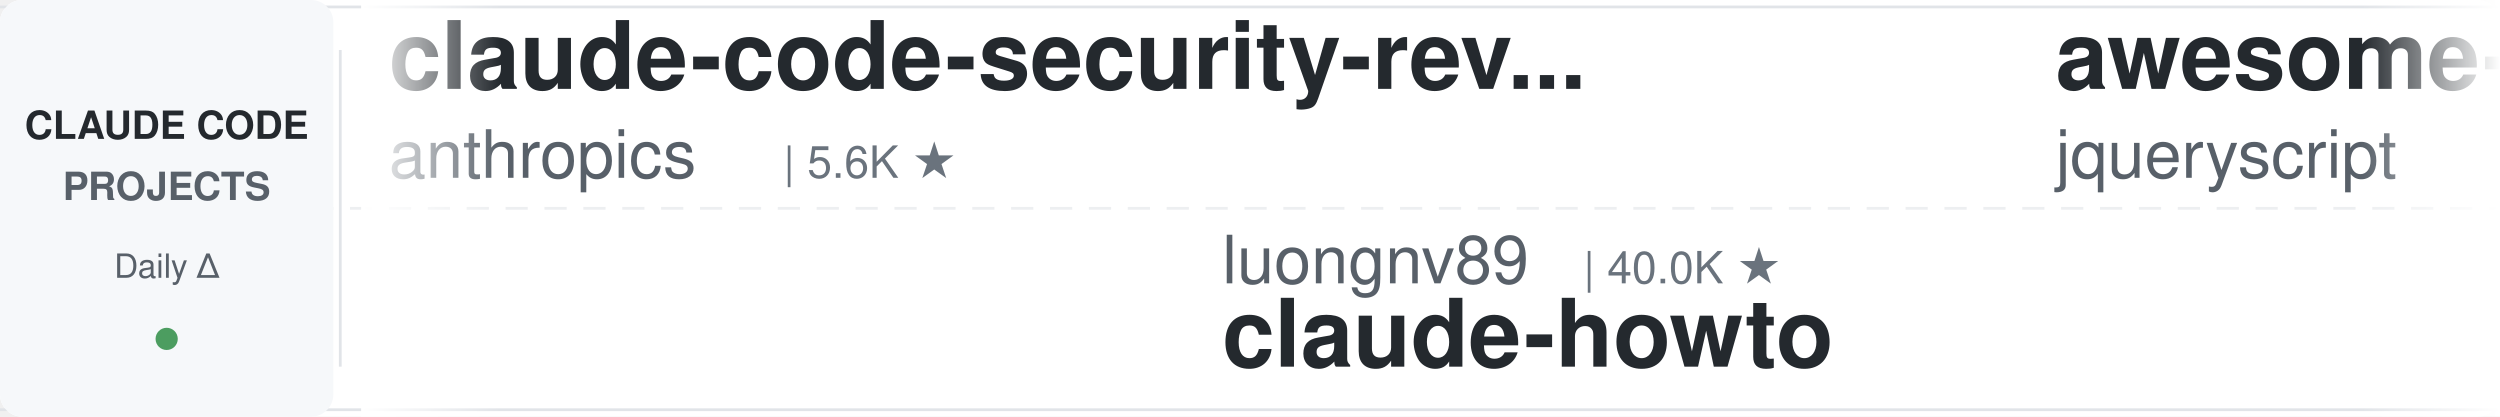
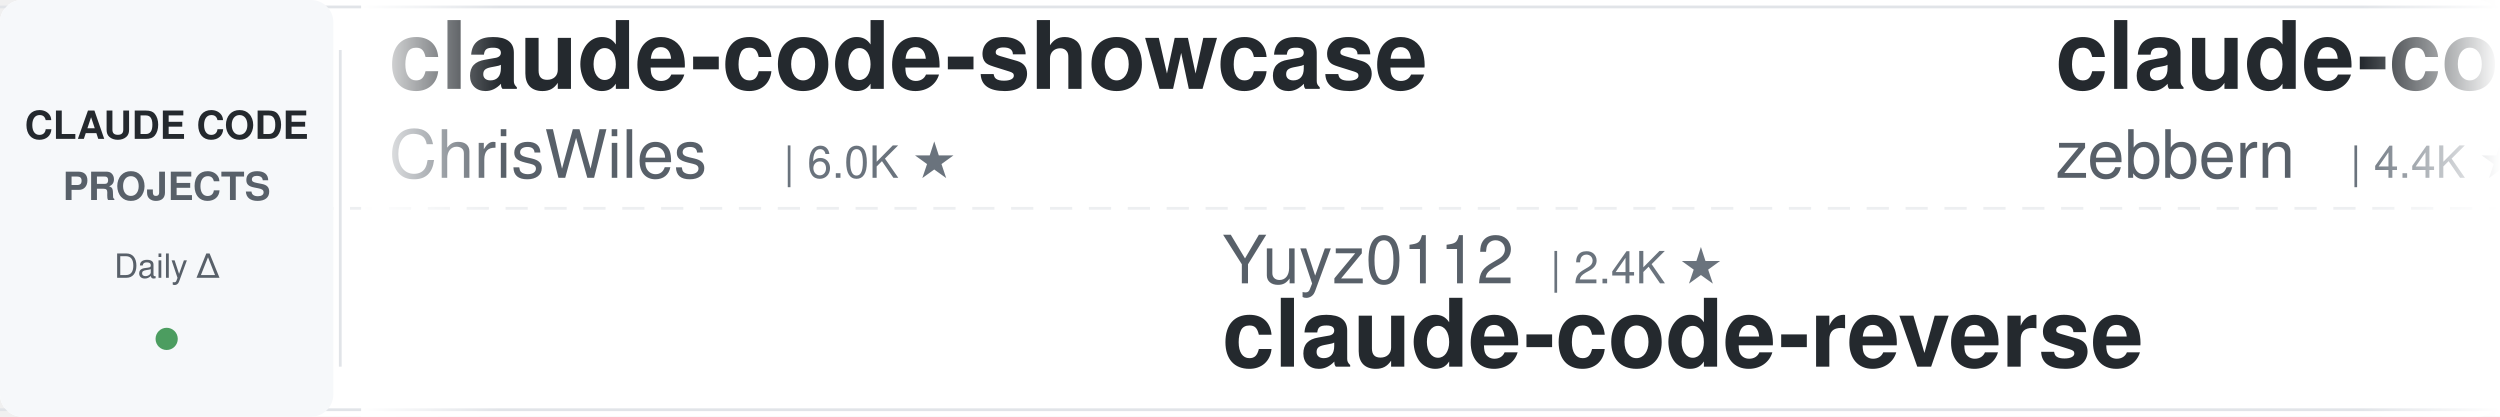
<svg xmlns="http://www.w3.org/2000/svg" width="900" height="150">
  <defs>
    <linearGradient id="leftFade" x1="0%" y1="0%" x2="100%" y2="0%">
      <stop offset="0%" style="stop-color:#ffffff;stop-opacity:1" />
      <stop offset="100%" style="stop-color:#ffffff;stop-opacity:0" />
    </linearGradient>
    <linearGradient id="rightFade" x1="0%" y1="0%" x2="100%" y2="0%">
      <stop offset="0%" style="stop-color:#ffffff;stop-opacity:0" />
      <stop offset="100%" style="stop-color:#ffffff;stop-opacity:1" />
    </linearGradient>
  </defs>
  <rect width="900" height="150" fill="#ffffff" rx="8" />
  <rect x="0" y="2" width="900" height="1" fill="#e1e4e8" />
  <rect x="0" y="147" width="900" height="1" fill="#e1e4e8" />
  <line x1="0" y1="75" x2="900" y2="75" stroke="#e1e4e8" stroke-width="1" stroke-dasharray="8 6" opacity="0.6" />
  <rect x="0" y="0" width="120" height="150" fill="#f6f8fa" rx="8" />
  <text x="60" y="50" font-family="-apple-system, BlinkMacSystemFont, 'Segoe UI', Helvetica, Arial, sans-serif" font-size="14" font-weight="600" fill="#24292e" text-anchor="middle">CLAUDE CODE</text>
  <text x="60" y="72" font-family="-apple-system, BlinkMacSystemFont, 'Segoe UI', Helvetica, Arial, sans-serif" font-size="14" font-weight="600" fill="#586069" text-anchor="middle">PROJECTS</text>
  <text x="60" y="100" font-family="-apple-system, BlinkMacSystemFont, 'Segoe UI', Helvetica, Arial, sans-serif" font-size="12" font-weight="500" fill="#586069" text-anchor="middle">Daily Δ</text>
  <circle cx="60" cy="122" r="4" fill="#22863a" opacity="0.8" />
  <rect x="122" y="18" width="1" height="114" fill="#e1e4e8" />
  <clipPath id="tickerClip">
    <rect x="130" y="0" width="770" height="150" />
  </clipPath>
  <g clip-path="url(#tickerClip)">
    <g id="tickerItems">
      <animateTransform attributeName="transform" attributeType="XML" type="translate" from="0 0" to="-3000 0" dur="54s" repeatCount="indefinite" />
      <g transform="translate(0, 0)">
-         <text x="140" y="32" font-family="-apple-system, BlinkMacSystemFont, 'Segoe UI', Helvetica, Arial, sans-serif" font-size="34" font-weight="600" fill="#24292e">claude-code-security-rev...</text>
-         <text x="140" y="64" font-family="-apple-system, BlinkMacSystemFont, 'Segoe UI', Helvetica, Arial, sans-serif" font-size="24" font-weight="400" fill="#586069">anthropics</text>
-         <text x="282" y="64" font-family="-apple-system, BlinkMacSystemFont, 'Segoe UI', Helvetica, Arial, sans-serif" font-size="16" font-weight="500" fill="#6a737d">| 5.6K ★</text>
+         <text x="140" y="32" font-family="-apple-system, BlinkMacSystemFont, 'Segoe UI', Helvetica, Arial, sans-serif" font-size="34" font-weight="600" fill="#24292e">claude-code-showcase</text>
+         <text x="140" y="64" font-family="-apple-system, BlinkMacSystemFont, 'Segoe UI', Helvetica, Arial, sans-serif" font-size="24" font-weight="400" fill="#586069">ChrisWiles</text>
+         <text x="282" y="64" font-family="-apple-system, BlinkMacSystemFont, 'Segoe UI', Helvetica, Arial, sans-serif" font-size="16" font-weight="500" fill="#6a737d">| 6.0K ★</text>
      </g>
      <g transform="translate(300, 0)">
-         <text x="140" y="102" font-family="-apple-system, BlinkMacSystemFont, 'Segoe UI', Helvetica, Arial, sans-serif" font-size="24" font-weight="400" fill="#586069">luongnv89</text>
-         <text x="270" y="102" font-family="-apple-system, BlinkMacSystemFont, 'Segoe UI', Helvetica, Arial, sans-serif" font-size="16" font-weight="500" fill="#6a737d">| 40.0K ★</text>
-         <text x="140" y="132" font-family="-apple-system, BlinkMacSystemFont, 'Segoe UI', Helvetica, Arial, sans-serif" font-size="34" font-weight="600" fill="#24292e">claude-howto</text>
-       </g>
-       <g transform="translate(600, 0)">
-         <text x="140" y="32" font-family="-apple-system, BlinkMacSystemFont, 'Segoe UI', Helvetica, Arial, sans-serif" font-size="34" font-weight="600" fill="#24292e">awesome-claude-code</text>
-         <text x="140" y="64" font-family="-apple-system, BlinkMacSystemFont, 'Segoe UI', Helvetica, Arial, sans-serif" font-size="24" font-weight="400" fill="#586069">jqueryscript</text>
-         <text x="306" y="64" font-family="-apple-system, BlinkMacSystemFont, 'Segoe UI', Helvetica, Arial, sans-serif" font-size="16" font-weight="500" fill="#6a737d">| 469 ★</text>
-       </g>
-       <g transform="translate(900, 0)">
        <text x="140" y="102" font-family="-apple-system, BlinkMacSystemFont, 'Segoe UI', Helvetica, Arial, sans-serif" font-size="24" font-weight="400" fill="#586069">Yuyz0112</text>
        <text x="258" y="102" font-family="-apple-system, BlinkMacSystemFont, 'Segoe UI', Helvetica, Arial, sans-serif" font-size="16" font-weight="500" fill="#6a737d">| 2.4K ★</text>
        <text x="140" y="132" font-family="-apple-system, BlinkMacSystemFont, 'Segoe UI', Helvetica, Arial, sans-serif" font-size="34" font-weight="600" fill="#24292e">claude-code-reverse</text>
      </g>
+       <g transform="translate(600, 0)">
+         <text x="140" y="32" font-family="-apple-system, BlinkMacSystemFont, 'Segoe UI', Helvetica, Arial, sans-serif" font-size="34" font-weight="600" fill="#24292e">claude-code-guide</text>
+         <text x="140" y="64" font-family="-apple-system, BlinkMacSystemFont, 'Segoe UI', Helvetica, Arial, sans-serif" font-size="24" font-weight="400" fill="#586069">zebbern</text>
+         <text x="246" y="64" font-family="-apple-system, BlinkMacSystemFont, 'Segoe UI', Helvetica, Arial, sans-serif" font-size="16" font-weight="500" fill="#6a737d">| 4.4K ★</text>
+       </g>
+       <g transform="translate(900, 0)">
+         <text x="140" y="102" font-family="-apple-system, BlinkMacSystemFont, 'Segoe UI', Helvetica, Arial, sans-serif" font-size="24" font-weight="400" fill="#586069">JrCx7scC</text>
+         <text x="258" y="102" font-family="-apple-system, BlinkMacSystemFont, 'Segoe UI', Helvetica, Arial, sans-serif" font-size="16" font-weight="500" fill="#6a737d">| 371 ★</text>
+         <text x="140" y="132" font-family="-apple-system, BlinkMacSystemFont, 'Segoe UI', Helvetica, Arial, sans-serif" font-size="34" font-weight="600" fill="#24292e">claude-code-source</text>
+       </g>
      <g transform="translate(1200, 0)">
-         <text x="140" y="32" font-family="-apple-system, BlinkMacSystemFont, 'Segoe UI', Helvetica, Arial, sans-serif" font-size="34" font-weight="600" fill="#24292e">claude-coder</text>
-         <text x="140" y="64" font-family="-apple-system, BlinkMacSystemFont, 'Segoe UI', Helvetica, Arial, sans-serif" font-size="24" font-weight="400" fill="#586069">kodu-ai</text>
-         <text x="246" y="64" font-family="-apple-system, BlinkMacSystemFont, 'Segoe UI', Helvetica, Arial, sans-serif" font-size="16" font-weight="500" fill="#6a737d">| 5.3K ★</text>
+         <text x="140" y="32" font-family="-apple-system, BlinkMacSystemFont, 'Segoe UI', Helvetica, Arial, sans-serif" font-size="34" font-weight="600" fill="#24292e">claude-code-settings</text>
+         <text x="140" y="64" font-family="-apple-system, BlinkMacSystemFont, 'Segoe UI', Helvetica, Arial, sans-serif" font-size="24" font-weight="400" fill="#586069">feiskyer</text>
+         <text x="258" y="64" font-family="-apple-system, BlinkMacSystemFont, 'Segoe UI', Helvetica, Arial, sans-serif" font-size="16" font-weight="500" fill="#6a737d">| 1.6K ★</text>
      </g>
      <g transform="translate(1500, 0)">
-         <text x="140" y="102" font-family="-apple-system, BlinkMacSystemFont, 'Segoe UI', Helvetica, Arial, sans-serif" font-size="24" font-weight="400" fill="#586069">AICoderTudou</text>
-         <text x="306" y="102" font-family="-apple-system, BlinkMacSystemFont, 'Segoe UI', Helvetica, Arial, sans-serif" font-size="16" font-weight="500" fill="#6a737d">| 497 ★</text>
-         <text x="140" y="132" font-family="-apple-system, BlinkMacSystemFont, 'Segoe UI', Helvetica, Arial, sans-serif" font-size="34" font-weight="600" fill="#24292e">claude-code-tudou</text>
+         <text x="140" y="102" font-family="-apple-system, BlinkMacSystemFont, 'Segoe UI', Helvetica, Arial, sans-serif" font-size="24" font-weight="400" fill="#586069">davila7</text>
+         <text x="246" y="102" font-family="-apple-system, BlinkMacSystemFont, 'Segoe UI', Helvetica, Arial, sans-serif" font-size="16" font-weight="500" fill="#6a737d">| 29.7K ★</text>
+         <text x="140" y="132" font-family="-apple-system, BlinkMacSystemFont, 'Segoe UI', Helvetica, Arial, sans-serif" font-size="34" font-weight="600" fill="#24292e">claude-code-templates</text>
      </g>
      <g transform="translate(1800, 0)">
-         <text x="140" y="32" font-family="-apple-system, BlinkMacSystemFont, 'Segoe UI', Helvetica, Arial, sans-serif" font-size="34" font-weight="600" fill="#24292e">sc-claude-code-files</text>
-         <text x="140" y="64" font-family="-apple-system, BlinkMacSystemFont, 'Segoe UI', Helvetica, Arial, sans-serif" font-size="24" font-weight="400" fill="#586069">https-deeplearning-ai</text>
-         <text x="414" y="64" font-family="-apple-system, BlinkMacSystemFont, 'Segoe UI', Helvetica, Arial, sans-serif" font-size="16" font-weight="500" fill="#6a737d">| 534 ★</text>
+         <text x="140" y="32" font-family="-apple-system, BlinkMacSystemFont, 'Segoe UI', Helvetica, Arial, sans-serif" font-size="34" font-weight="600" fill="#24292e">claude-code-system-promp...</text>
+         <text x="140" y="64" font-family="-apple-system, BlinkMacSystemFont, 'Segoe UI', Helvetica, Arial, sans-serif" font-size="24" font-weight="400" fill="#586069">Piebald-AI</text>
+         <text x="282" y="64" font-family="-apple-system, BlinkMacSystemFont, 'Segoe UI', Helvetica, Arial, sans-serif" font-size="16" font-weight="500" fill="#6a737d">| 11.9K ★</text>
      </g>
      <g transform="translate(2100, 0)">
-         <text x="140" y="102" font-family="-apple-system, BlinkMacSystemFont, 'Segoe UI', Helvetica, Arial, sans-serif" font-size="24" font-weight="400" fill="#586069">jeremylongshore</text>
-         <text x="342" y="102" font-family="-apple-system, BlinkMacSystemFont, 'Segoe UI', Helvetica, Arial, sans-serif" font-size="16" font-weight="500" fill="#6a737d">| 2.5K ★</text>
-         <text x="140" y="132" font-family="-apple-system, BlinkMacSystemFont, 'Segoe UI', Helvetica, Arial, sans-serif" font-size="34" font-weight="600" fill="#24292e">claude-code-plugins-plus...</text>
+         <text x="140" y="102" font-family="-apple-system, BlinkMacSystemFont, 'Segoe UI', Helvetica, Arial, sans-serif" font-size="24" font-weight="400" fill="#586069">https-deeplearning-ai</text>
+         <text x="414" y="102" font-family="-apple-system, BlinkMacSystemFont, 'Segoe UI', Helvetica, Arial, sans-serif" font-size="16" font-weight="500" fill="#6a737d">| 535 ★</text>
+         <text x="140" y="132" font-family="-apple-system, BlinkMacSystemFont, 'Segoe UI', Helvetica, Arial, sans-serif" font-size="34" font-weight="600" fill="#24292e">sc-claude-code-files</text>
      </g>
      <g transform="translate(2400, 0)">
-         <text x="140" y="32" font-family="-apple-system, BlinkMacSystemFont, 'Segoe UI', Helvetica, Arial, sans-serif" font-size="34" font-weight="600" fill="#24292e">claude-code-guide</text>
-         <text x="140" y="64" font-family="-apple-system, BlinkMacSystemFont, 'Segoe UI', Helvetica, Arial, sans-serif" font-size="24" font-weight="400" fill="#586069">Cranot</text>
-         <text x="234" y="64" font-family="-apple-system, BlinkMacSystemFont, 'Segoe UI', Helvetica, Arial, sans-serif" font-size="16" font-weight="500" fill="#6a737d">| 2.8K ★</text>
+         <text x="140" y="32" font-family="-apple-system, BlinkMacSystemFont, 'Segoe UI', Helvetica, Arial, sans-serif" font-size="34" font-weight="600" fill="#24292e">claude-code-pm-course</text>
+         <text x="140" y="64" font-family="-apple-system, BlinkMacSystemFont, 'Segoe UI', Helvetica, Arial, sans-serif" font-size="24" font-weight="400" fill="#586069">carlvellotti</text>
+         <text x="306" y="64" font-family="-apple-system, BlinkMacSystemFont, 'Segoe UI', Helvetica, Arial, sans-serif" font-size="16" font-weight="500" fill="#6a737d">| 2.1K ★</text>
      </g>
      <g transform="translate(2700, 0)">
-         <text x="140" y="102" font-family="-apple-system, BlinkMacSystemFont, 'Segoe UI', Helvetica, Arial, sans-serif" font-size="24" font-weight="400" fill="#586069">LING71671</text>
-         <text x="270" y="102" font-family="-apple-system, BlinkMacSystemFont, 'Segoe UI', Helvetica, Arial, sans-serif" font-size="16" font-weight="500" fill="#6a737d">| 920 ★</text>
-         <text x="140" y="132" font-family="-apple-system, BlinkMacSystemFont, 'Segoe UI', Helvetica, Arial, sans-serif" font-size="34" font-weight="600" fill="#24292e">Open-ClaudeCode</text>
+         <text x="140" y="102" font-family="-apple-system, BlinkMacSystemFont, 'Segoe UI', Helvetica, Arial, sans-serif" font-size="24" font-weight="400" fill="#586069">edmund-io</text>
+         <text x="270" y="102" font-family="-apple-system, BlinkMacSystemFont, 'Segoe UI', Helvetica, Arial, sans-serif" font-size="16" font-weight="500" fill="#6a737d">| 1.5K ★</text>
+         <text x="140" y="132" font-family="-apple-system, BlinkMacSystemFont, 'Segoe UI', Helvetica, Arial, sans-serif" font-size="34" font-weight="600" fill="#24292e">edmunds-claude-code</text>
      </g>
      <g transform="translate(3000, 0)">
-         <text x="140" y="32" font-family="-apple-system, BlinkMacSystemFont, 'Segoe UI', Helvetica, Arial, sans-serif" font-size="34" font-weight="600" fill="#24292e">claude-code-security-rev...</text>
-         <text x="140" y="64" font-family="-apple-system, BlinkMacSystemFont, 'Segoe UI', Helvetica, Arial, sans-serif" font-size="24" font-weight="400" fill="#586069">anthropics</text>
-         <text x="282" y="64" font-family="-apple-system, BlinkMacSystemFont, 'Segoe UI', Helvetica, Arial, sans-serif" font-size="16" font-weight="500" fill="#6a737d">| 5.6K ★</text>
+         <text x="140" y="32" font-family="-apple-system, BlinkMacSystemFont, 'Segoe UI', Helvetica, Arial, sans-serif" font-size="34" font-weight="600" fill="#24292e">claude-code-showcase</text>
+         <text x="140" y="64" font-family="-apple-system, BlinkMacSystemFont, 'Segoe UI', Helvetica, Arial, sans-serif" font-size="24" font-weight="400" fill="#586069">ChrisWiles</text>
+         <text x="282" y="64" font-family="-apple-system, BlinkMacSystemFont, 'Segoe UI', Helvetica, Arial, sans-serif" font-size="16" font-weight="500" fill="#6a737d">| 6.0K ★</text>
      </g>
      <g transform="translate(3300, 0)">
-         <text x="140" y="102" font-family="-apple-system, BlinkMacSystemFont, 'Segoe UI', Helvetica, Arial, sans-serif" font-size="24" font-weight="400" fill="#586069">luongnv89</text>
-         <text x="270" y="102" font-family="-apple-system, BlinkMacSystemFont, 'Segoe UI', Helvetica, Arial, sans-serif" font-size="16" font-weight="500" fill="#6a737d">| 40.0K ★</text>
-         <text x="140" y="132" font-family="-apple-system, BlinkMacSystemFont, 'Segoe UI', Helvetica, Arial, sans-serif" font-size="34" font-weight="600" fill="#24292e">claude-howto</text>
-       </g>
-       <g transform="translate(3600, 0)">
-         <text x="140" y="32" font-family="-apple-system, BlinkMacSystemFont, 'Segoe UI', Helvetica, Arial, sans-serif" font-size="34" font-weight="600" fill="#24292e">awesome-claude-code</text>
-         <text x="140" y="64" font-family="-apple-system, BlinkMacSystemFont, 'Segoe UI', Helvetica, Arial, sans-serif" font-size="24" font-weight="400" fill="#586069">jqueryscript</text>
-         <text x="306" y="64" font-family="-apple-system, BlinkMacSystemFont, 'Segoe UI', Helvetica, Arial, sans-serif" font-size="16" font-weight="500" fill="#6a737d">| 469 ★</text>
-       </g>
-       <g transform="translate(3900, 0)">
        <text x="140" y="102" font-family="-apple-system, BlinkMacSystemFont, 'Segoe UI', Helvetica, Arial, sans-serif" font-size="24" font-weight="400" fill="#586069">Yuyz0112</text>
        <text x="258" y="102" font-family="-apple-system, BlinkMacSystemFont, 'Segoe UI', Helvetica, Arial, sans-serif" font-size="16" font-weight="500" fill="#6a737d">| 2.4K ★</text>
        <text x="140" y="132" font-family="-apple-system, BlinkMacSystemFont, 'Segoe UI', Helvetica, Arial, sans-serif" font-size="34" font-weight="600" fill="#24292e">claude-code-reverse</text>
+       </g>
+       <g transform="translate(3600, 0)">
+         <text x="140" y="32" font-family="-apple-system, BlinkMacSystemFont, 'Segoe UI', Helvetica, Arial, sans-serif" font-size="34" font-weight="600" fill="#24292e">claude-code-guide</text>
+         <text x="140" y="64" font-family="-apple-system, BlinkMacSystemFont, 'Segoe UI', Helvetica, Arial, sans-serif" font-size="24" font-weight="400" fill="#586069">zebbern</text>
+         <text x="246" y="64" font-family="-apple-system, BlinkMacSystemFont, 'Segoe UI', Helvetica, Arial, sans-serif" font-size="16" font-weight="500" fill="#6a737d">| 4.4K ★</text>
+       </g>
+       <g transform="translate(3900, 0)">
+         <text x="140" y="102" font-family="-apple-system, BlinkMacSystemFont, 'Segoe UI', Helvetica, Arial, sans-serif" font-size="24" font-weight="400" fill="#586069">JrCx7scC</text>
+         <text x="258" y="102" font-family="-apple-system, BlinkMacSystemFont, 'Segoe UI', Helvetica, Arial, sans-serif" font-size="16" font-weight="500" fill="#6a737d">| 371 ★</text>
+         <text x="140" y="132" font-family="-apple-system, BlinkMacSystemFont, 'Segoe UI', Helvetica, Arial, sans-serif" font-size="34" font-weight="600" fill="#24292e">claude-code-source</text>
      </g>
    </g>
  </g>
  <rect x="130" y="0" width="50" height="150" fill="url(#leftFade)" />
  <rect x="850" y="0" width="50" height="150" fill="url(#rightFade)" />
</svg>
